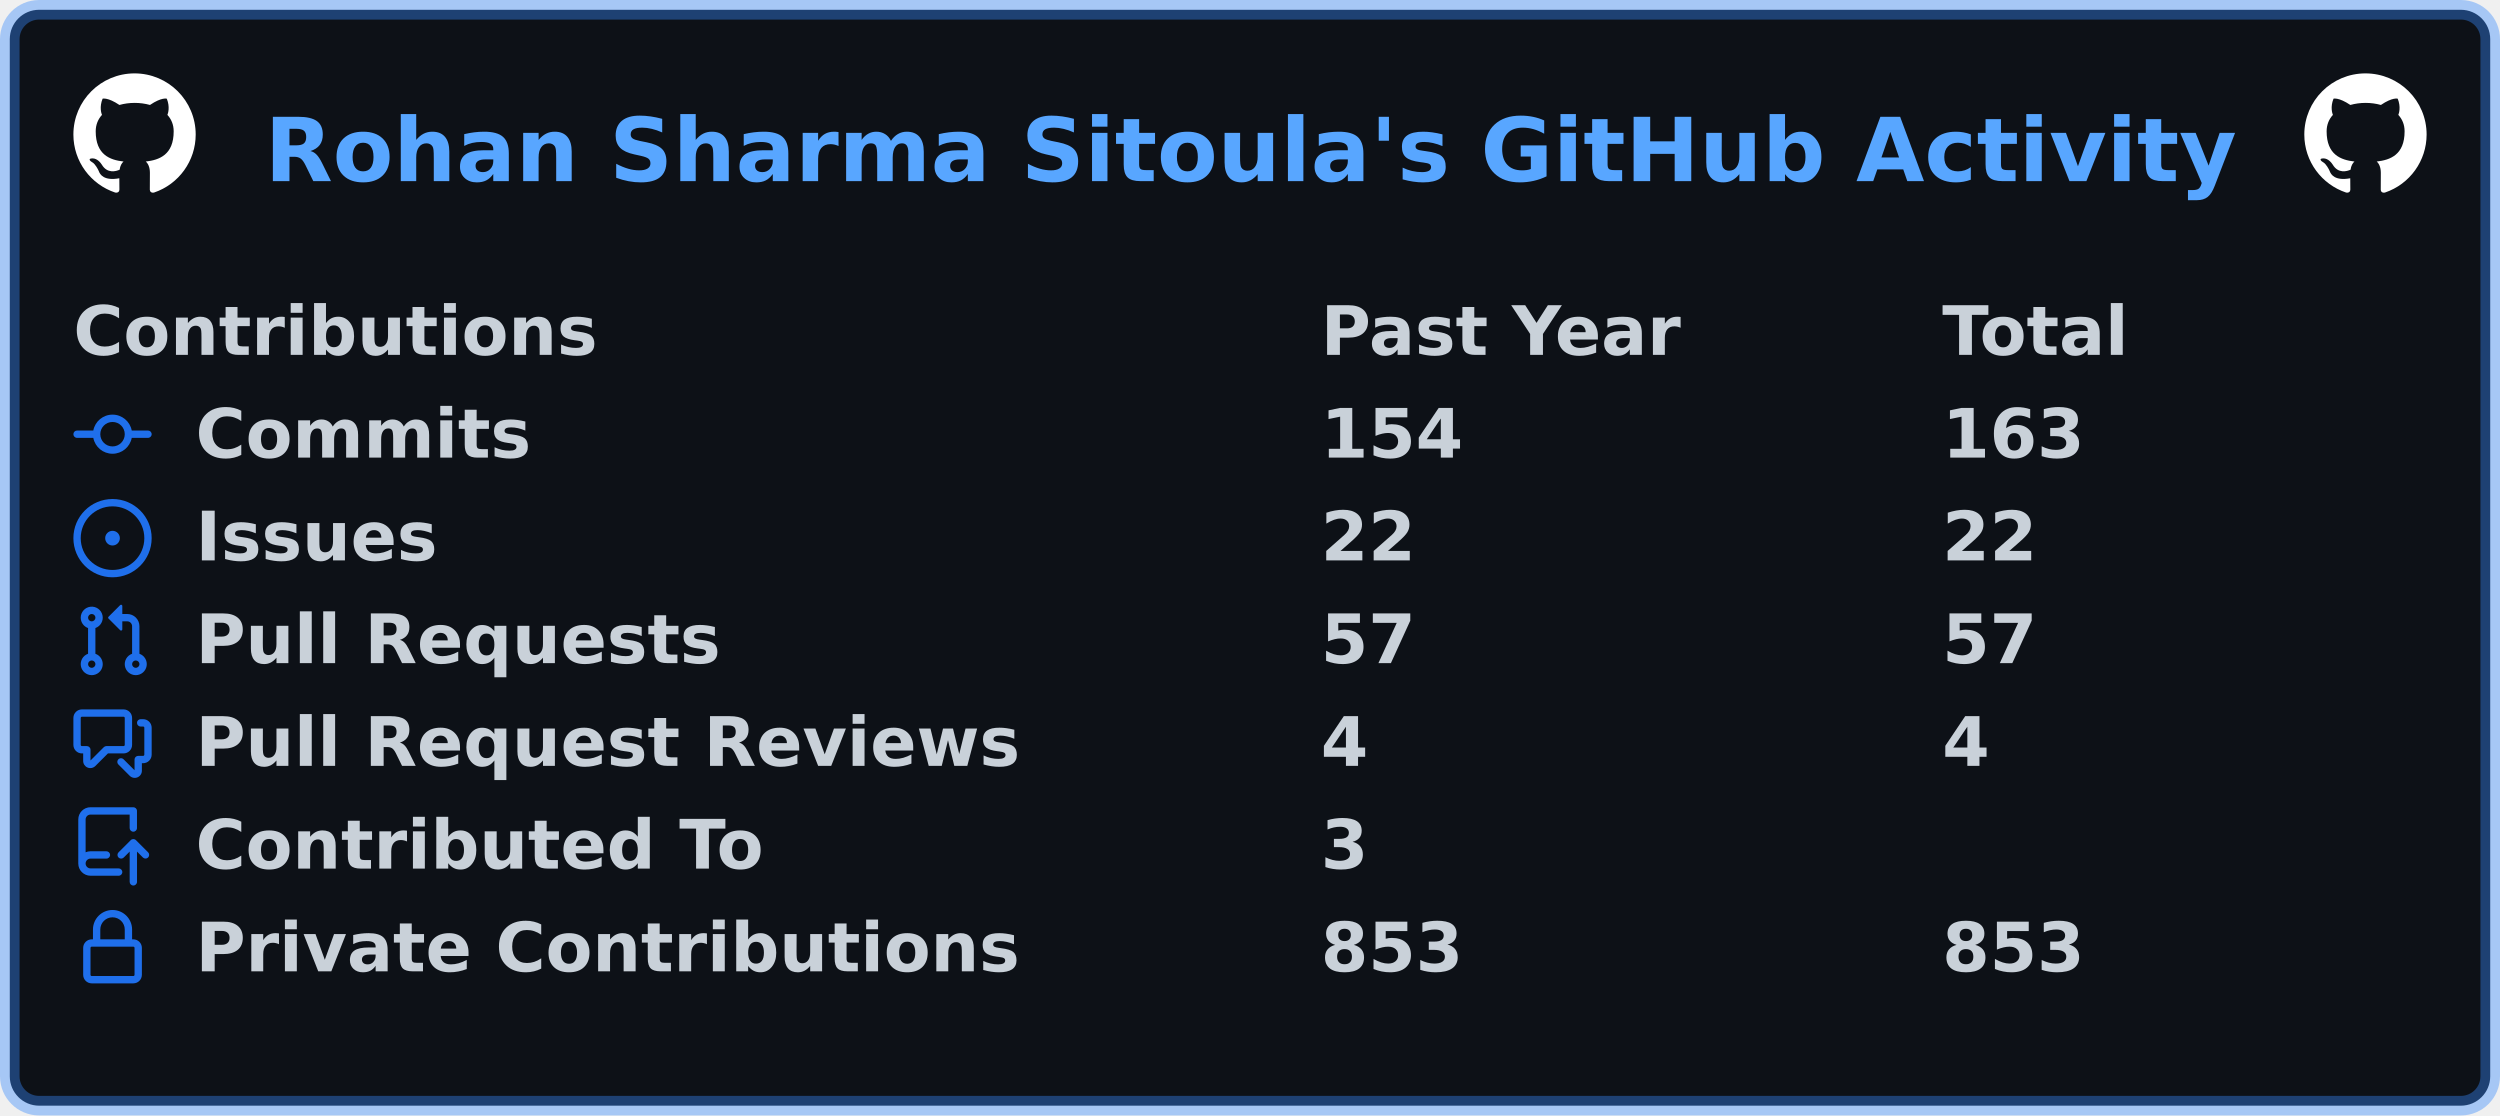
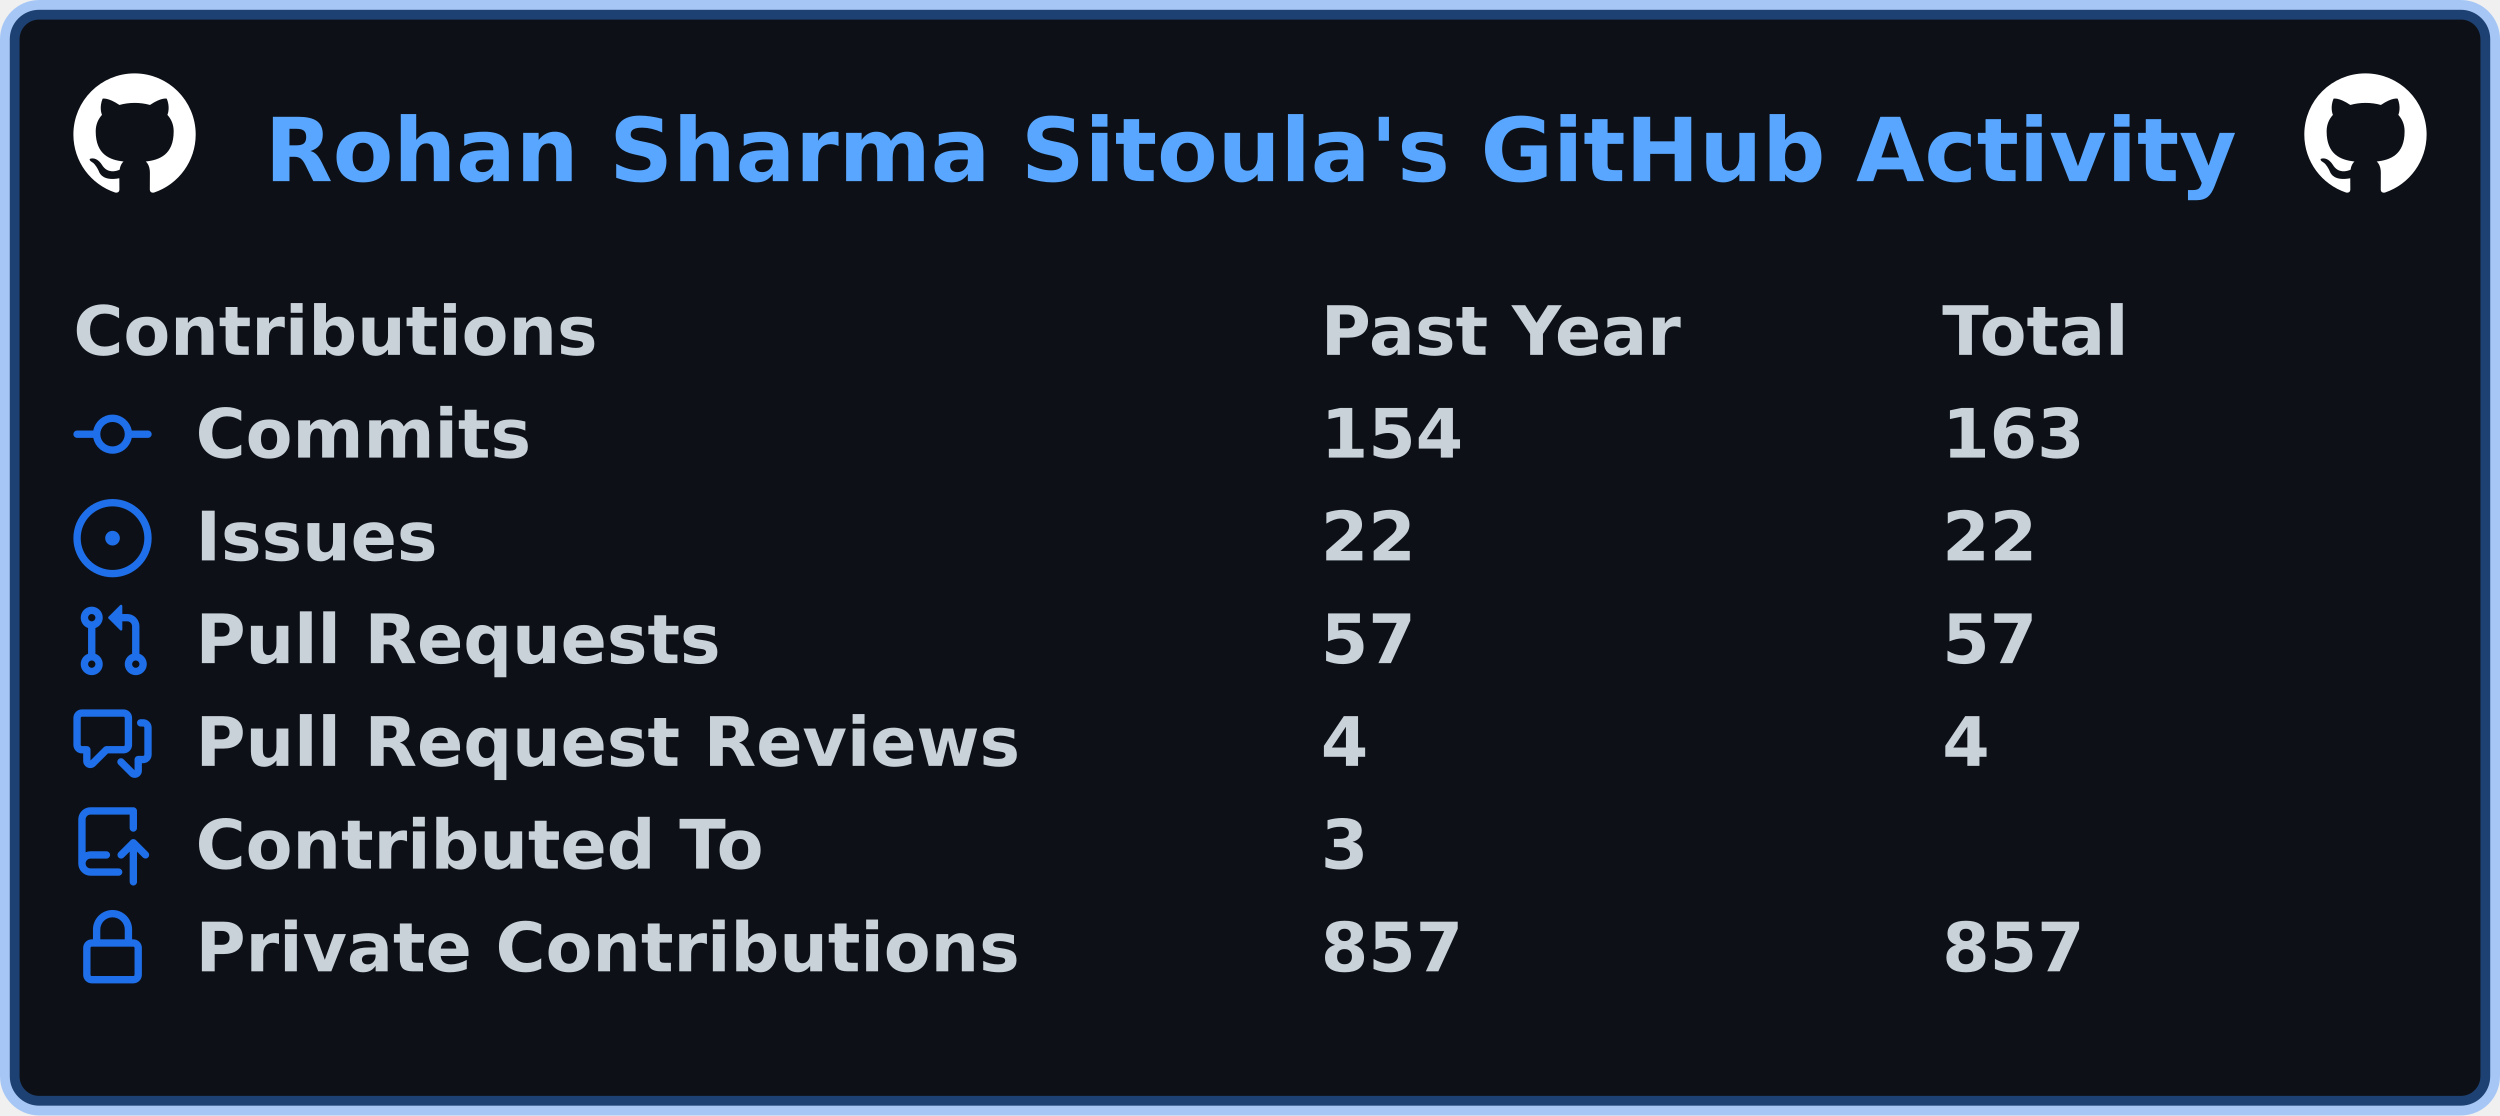
<svg xmlns="http://www.w3.org/2000/svg" width="511" height="228" viewBox="0 0 511 228" lang="en" xml:lang="en">
  <rect x="2" y="2" stroke-width="4" rx="6" width="507" height="224" stroke="rgba(56,139,253,0.4)" fill="#0d1117" />
  <g font-weight="600" font-size="110pt" font-family="Verdana,Geneva,DejaVu Sans,sans-serif" text-rendering="geometricPrecision">
    <text x="440" y="301" lengthAdjust="spacingAndGlyphs" textLength="3266" transform="scale(0.123)" fill="#58a6ff">Rohan Sharma Sitoula's GitHub Activity</text>
    <svg x="15" y="15" width="25" height="25" viewBox="0 0 16 16">
      <path fill="#ffffff" fill-rule="evenodd" d="M8 0C3.58 0 0 3.58 0 8c0 3.54 2.29 6.53 5.47 7.59.4.07.55-.17.55-.38 0-.19-.01-.82-.01-1.49-2.01.37-2.53-.49-2.69-.94-.09-.23-.48-.94-.82-1.13-.28-.15-.68-.52-.01-.53.63-.01 1.08.58 1.23.82.72 1.21 1.87.87 2.33.66.07-.52.28-.87.51-1.07-1.78-.2-3.64-.89-3.64-3.95 0-.87.31-1.59.82-2.15-.08-.2-.36-1.02.08-2.12 0 0 .67-.21 2.2.82.64-.18 1.32-.27 2-.27.68 0 1.36.09 2 .27 1.53-1.04 2.2-.82 2.2-.82.44 1.1.16 1.92.08 2.12.51.56.82 1.27.82 2.15 0 3.07-1.87 3.75-3.65 3.95.29.25.54.73.54 1.48 0 1.07-.01 1.93-.01 2.2 0 .21.15.46.55.38A8.013 8.013 0 0016 8c0-4.42-3.58-8-8-8z" />
    </svg>
    <svg x="471" y="15" width="25" height="25" viewBox="0 0 16 16">
      <path fill="#ffffff" fill-rule="evenodd" d="M8 0C3.58 0 0 3.58 0 8c0 3.54 2.29 6.53 5.47 7.59.4.07.55-.17.55-.38 0-.19-.01-.82-.01-1.49-2.01.37-2.53-.49-2.69-.94-.09-.23-.48-.94-.82-1.13-.28-.15-.68-.52-.01-.53.63-.01 1.08.58 1.23.82.72 1.21 1.87.87 2.33.66.07-.52.28-.87.51-1.07-1.78-.2-3.64-.89-3.64-3.95 0-.87.31-1.59.82-2.15-.08-.2-.36-1.02.08-2.12 0 0 .67-.21 2.2.82.64-.18 1.32-.27 2-.27.68 0 1.36.09 2 .27 1.53-1.04 2.2-.82 2.2-.82.44 1.1.16 1.92.08 2.12.51.56.82 1.27.82 2.15 0 3.07-1.87 3.75-3.65 3.95.29.25.54.73.54 1.48 0 1.07-.01 1.93-.01 2.2 0 .21.15.46.55.38A8.013 8.013 0 0016 8c0-4.42-3.58-8-8-8z" />
    </svg>
    <g transform="translate(0, 60)" fill="#c9d1d9">
      <g transform="translate(15, 0)">
        <g transform="scale(0.095)">
          <text x="0" y="132" textLength="1112" lengthAdjust="spacingAndGlyphs">Contributions</text>
          <text x="2684" y="132" textLength="774" lengthAdjust="spacingAndGlyphs">Past Year</text>
          <text x="4021" y="132" textLength="414" lengthAdjust="spacingAndGlyphs">Total</text>
        </g>
      </g>
      <g transform="translate(15, 21)">
        <path fill="#1f6feb" fill-rule="evenodd" d="M10.5 7.75a2.5 2.5 0 11-5 0 2.5 2.5 0 015 0zm1.43.75a4.002 4.002 0 01-7.86 0H.75a.75.75 0 110-1.5h3.32a4.001 4.001 0 017.86 0h3.32a.75.75 0 110 1.5h-3.32z" />
        <g transform="scale(0.095)">
          <text lengthAdjust="spacingAndGlyphs" textLength="734" x="263" y="132">Commits</text>
          <text lengthAdjust="spacingAndGlyphs" textLength="315" x="2684" y="132">154</text>
          <text lengthAdjust="spacingAndGlyphs" textLength="315" x="4021" y="132">163</text>
        </g>
      </g>
      <g transform="translate(15, 42)">
        <path fill="#1f6feb" d="M8 9.5a1.5 1.5 0 100-3 1.5 1.5 0 000 3z" />
        <path fill="#1f6feb" fill-rule="evenodd" d="M8 0a8 8 0 100 16A8 8 0 008 0zM1.5 8a6.5 6.5 0 1113 0 6.5 6.5 0 01-13 0z" />
        <g transform="scale(0.095)">
          <text lengthAdjust="spacingAndGlyphs" textLength="512" x="263" y="132">Issues</text>
          <text lengthAdjust="spacingAndGlyphs" textLength="210" x="2684" y="132">22</text>
          <text lengthAdjust="spacingAndGlyphs" textLength="210" x="4021" y="132">22</text>
        </g>
      </g>
      <g transform="translate(15, 63)">
        <path fill="#1f6feb" fill-rule="evenodd" d="M7.177 3.073L9.573.677A.25.25 0 0110 .854v4.792a.25.25 0 01-.427.177L7.177 3.427a.25.25 0 010-.354zM3.75 2.5a.75.75 0 100 1.5.75.75 0 000-1.5zm-2.25.75a2.25 2.25 0 113 2.122v5.256a2.251 2.251 0 11-1.5 0V5.372A2.25 2.25 0 011.5 3.25zM11 2.5h-1V4h1a1 1 0 011 1v5.628a2.251 2.251 0 101.5 0V5A2.5 2.5 0 0011 2.5zm1 10.25a.75.75 0 111.5 0 .75.75 0 01-1.5 0zM3.75 12a.75.75 0 100 1.5.75.75 0 000-1.5z" />
        <g transform="scale(0.095)">
          <text lengthAdjust="spacingAndGlyphs" textLength="1113" x="263" y="132">Pull Requests</text>
          <text lengthAdjust="spacingAndGlyphs" textLength="210" x="2684" y="132">57</text>
          <text lengthAdjust="spacingAndGlyphs" textLength="210" x="4021" y="132">57</text>
        </g>
      </g>
      <g transform="translate(15, 84)">
        <path fill="#1f6feb" fill-rule="evenodd" d="M1.5 2.75a.25.25 0 01.25-.25h8.5a.25.25 0 01.25.25v5.5a.25.25 0 01-.25.25h-3.5a.75.75 0 00-.53.22L3.5 11.44V9.25a.75.75 0 00-.75-.75h-1a.25.25 0 01-.25-.25v-5.5zM1.75 1A1.75 1.75 0 000 2.75v5.5C0 9.216.784 10 1.75 10H2v1.543a1.457 1.457 0 002.487 1.03L7.061 10h3.189A1.75 1.75 0 0012 8.25v-5.5A1.75 1.75 0 0010.25 1h-8.5zM14.5 4.75a.25.25 0 00-.25-.25h-.5a.75.75 0 110-1.5h.5c.966 0 1.75.784 1.75 1.75v5.5A1.75 1.75 0 0114.25 12H14v1.543a1.457 1.457 0 01-2.487 1.03L9.22 12.28a.75.75 0 111.06-1.06l2.22 2.22v-2.19a.75.75 0 01.75-.75h1a.25.25 0 00.25-.25v-5.5z" />
        <g transform="scale(0.095)">
          <text lengthAdjust="spacingAndGlyphs" textLength="1762" x="263" y="132">Pull Request Reviews</text>
          <text lengthAdjust="spacingAndGlyphs" textLength="105" x="2684" y="132">4</text>
          <text lengthAdjust="spacingAndGlyphs" textLength="105" x="4021" y="132">4</text>
        </g>
      </g>
      <g transform="translate(15, 105)">
        <path fill="#1f6feb" fill-rule="evenodd" d="M1 2.5A2.5 2.5 0 013.5 0h8.75a.75.75 0 01.75.75v3.5a.75.75 0 01-1.5 0V1.5h-8a1 1 0 00-1 1v6.708A2.492 2.492 0 013.5 9h3.25a.75.75 0 010 1.5H3.5a1 1 0 100 2h5.75a.75.75 0 010 1.5H3.5A2.5 2.5 0 011 11.5v-9zm13.23 7.79a.75.75 0 001.06-1.06l-2.505-2.505a.75.75 0 00-1.06 0L9.22 9.229a.75.75 0 001.06 1.061l1.225-1.224v6.184a.75.75 0 001.5 0V9.066l1.224 1.224z" />
        <g transform="scale(0.095)">
          <text lengthAdjust="spacingAndGlyphs" textLength="1234" x="263" y="132">Contributed To</text>
          <text lengthAdjust="spacingAndGlyphs" textLength="105" x="2684" y="132">3</text>
        </g>
      </g>
      <g transform="translate(15, 126)">
        <path fill="#1f6feb" fill-rule="evenodd" d="M4 4v2h-.25A1.75 1.75 0 002 7.75v5.5c0 .966.784 1.75 1.75 1.75h8.5A1.75 1.75 0 0014 13.25v-5.5A1.75 1.75 0 0012.25 6H12V4a4 4 0 10-8 0zm6.5 2V4a2.5 2.5 0 00-5 0v2h5zM12 7.5h.25a.25.25 0 01.25.25v5.5a.25.25 0 01-.25.25h-8.5a.25.25 0 01-.25-.25v-5.5a.25.25 0 01.25-.25H12z" />
        <g transform="scale(0.095)">
          <text lengthAdjust="spacingAndGlyphs" textLength="1742" x="263" y="132">Private Contributions</text>
-           <text lengthAdjust="spacingAndGlyphs" textLength="315" x="2684" y="132">853</text>
-           <text lengthAdjust="spacingAndGlyphs" textLength="315" x="4021" y="132">853</text>
+           <text lengthAdjust="spacingAndGlyphs" textLength="315" x="2684" y="132">857</text>
+           <text lengthAdjust="spacingAndGlyphs" textLength="315" x="4021" y="132">857</text>
        </g>
      </g>
    </g>
  </g>
</svg>
